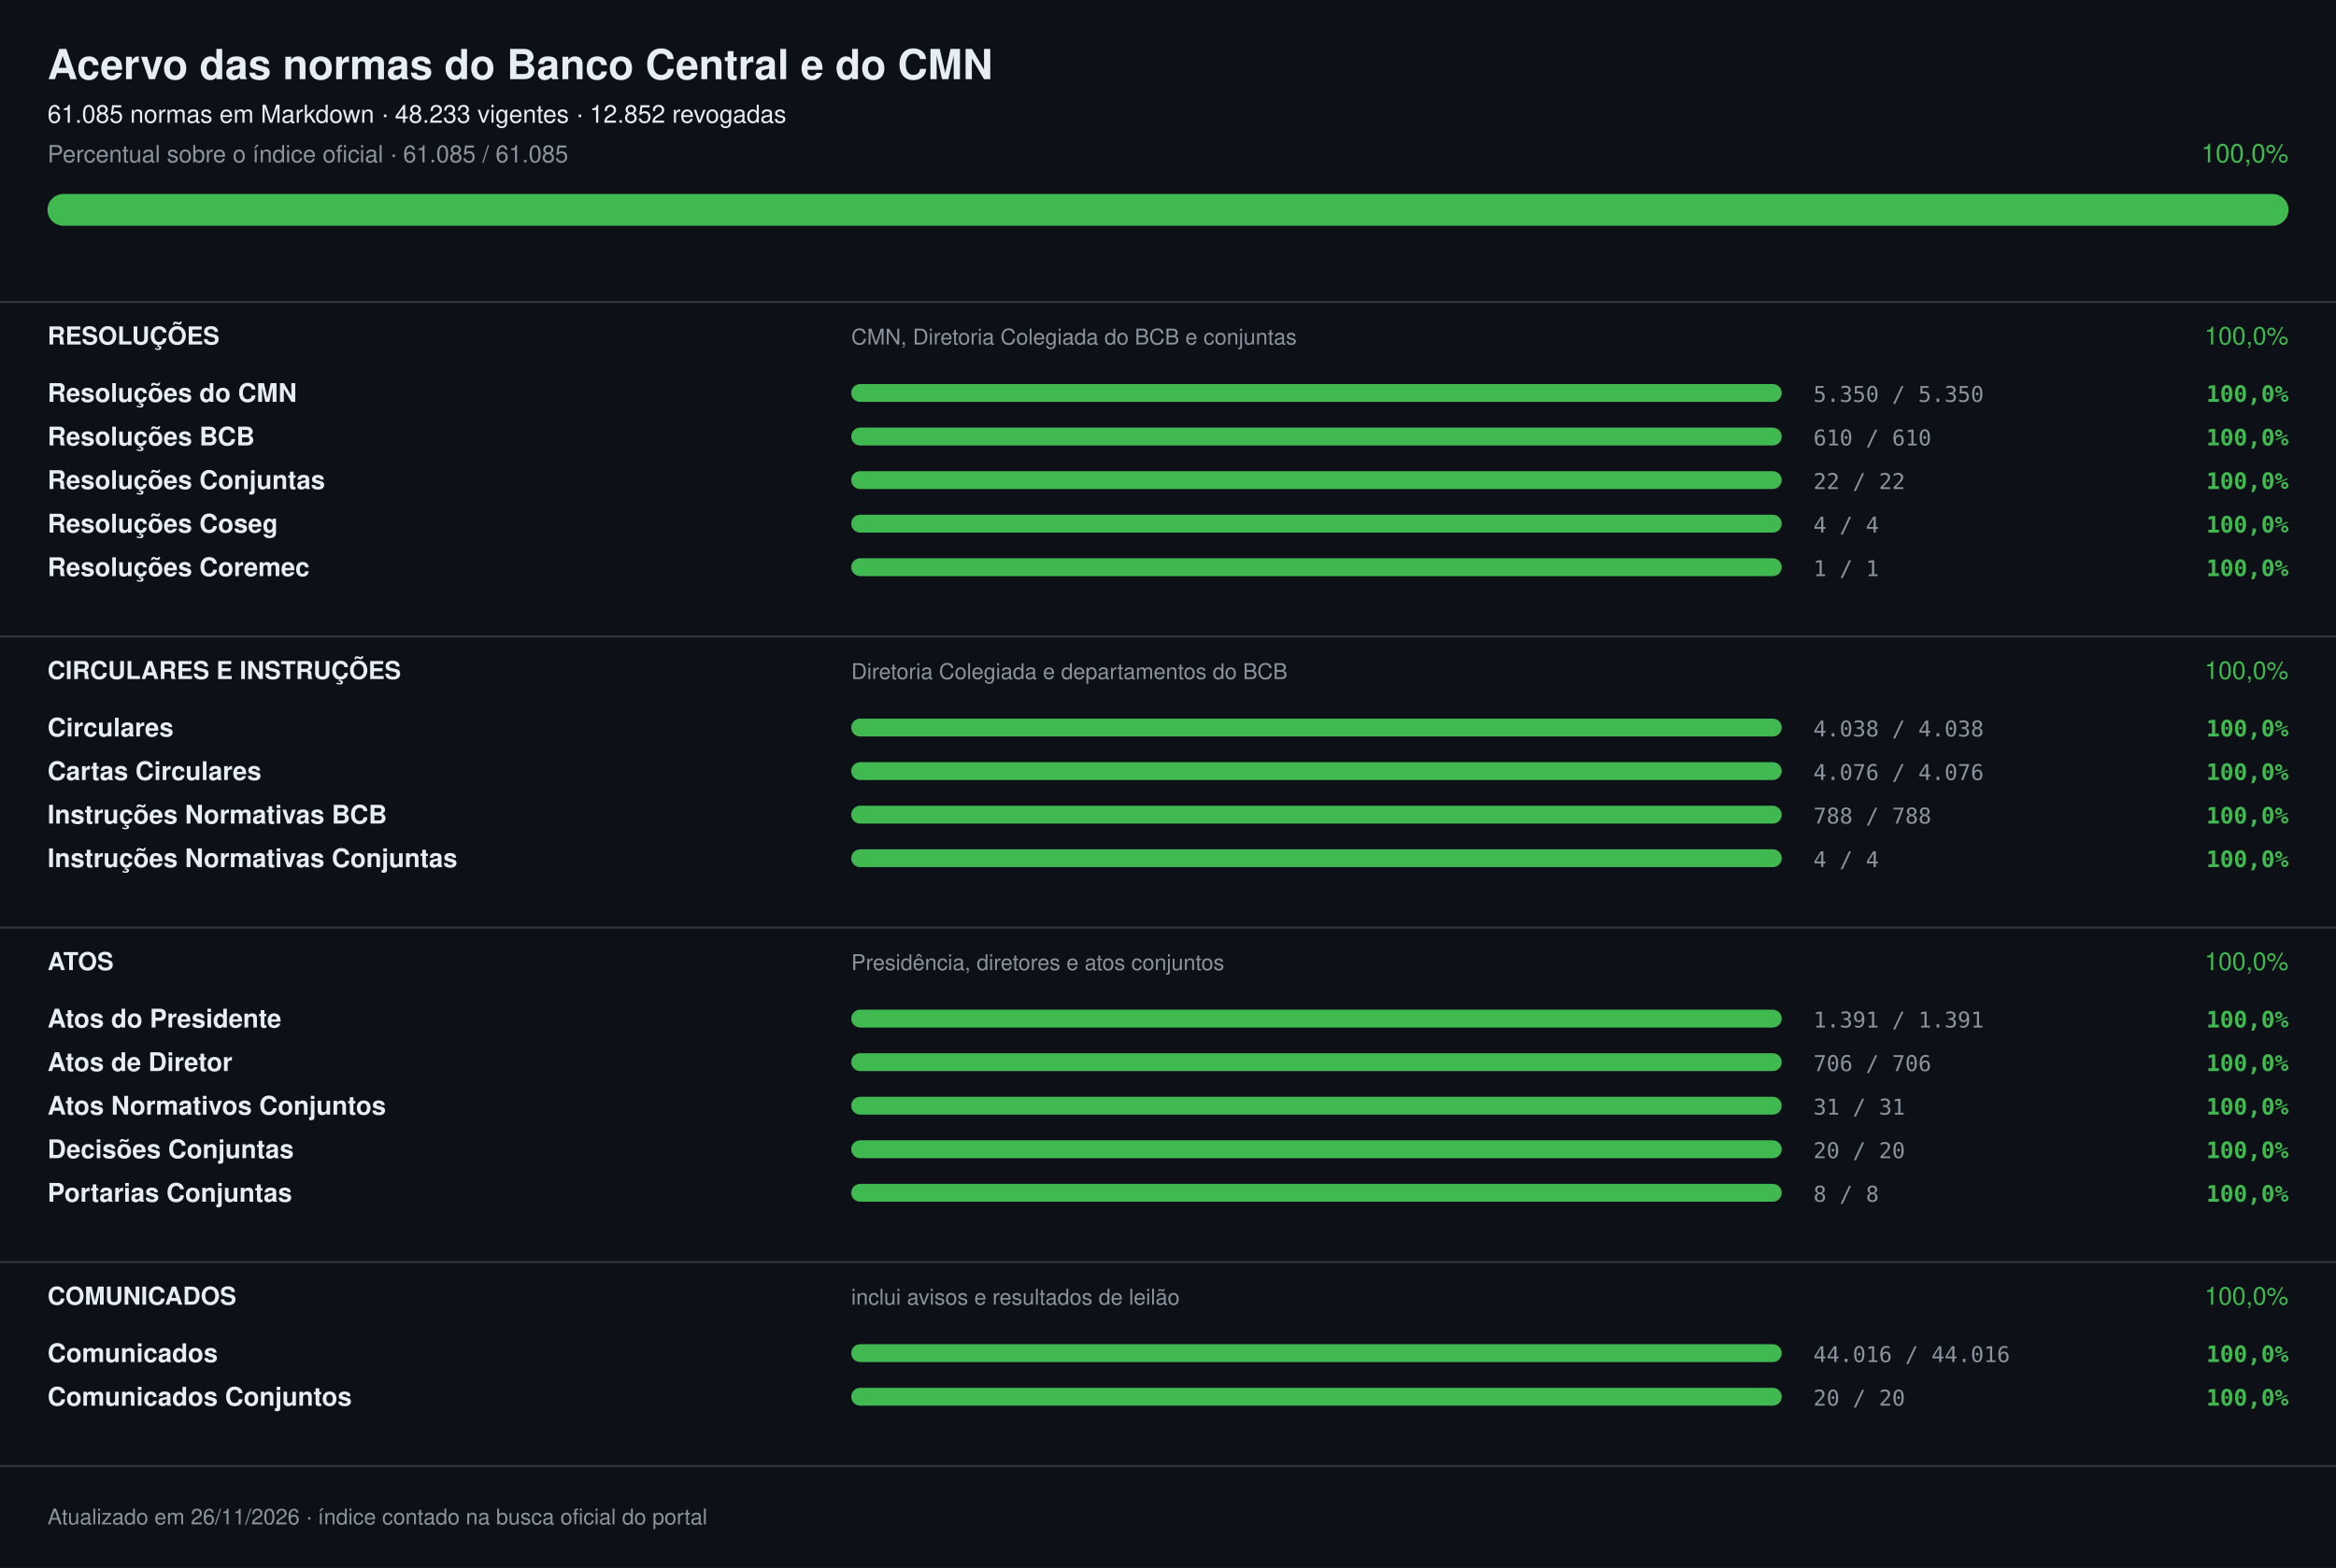
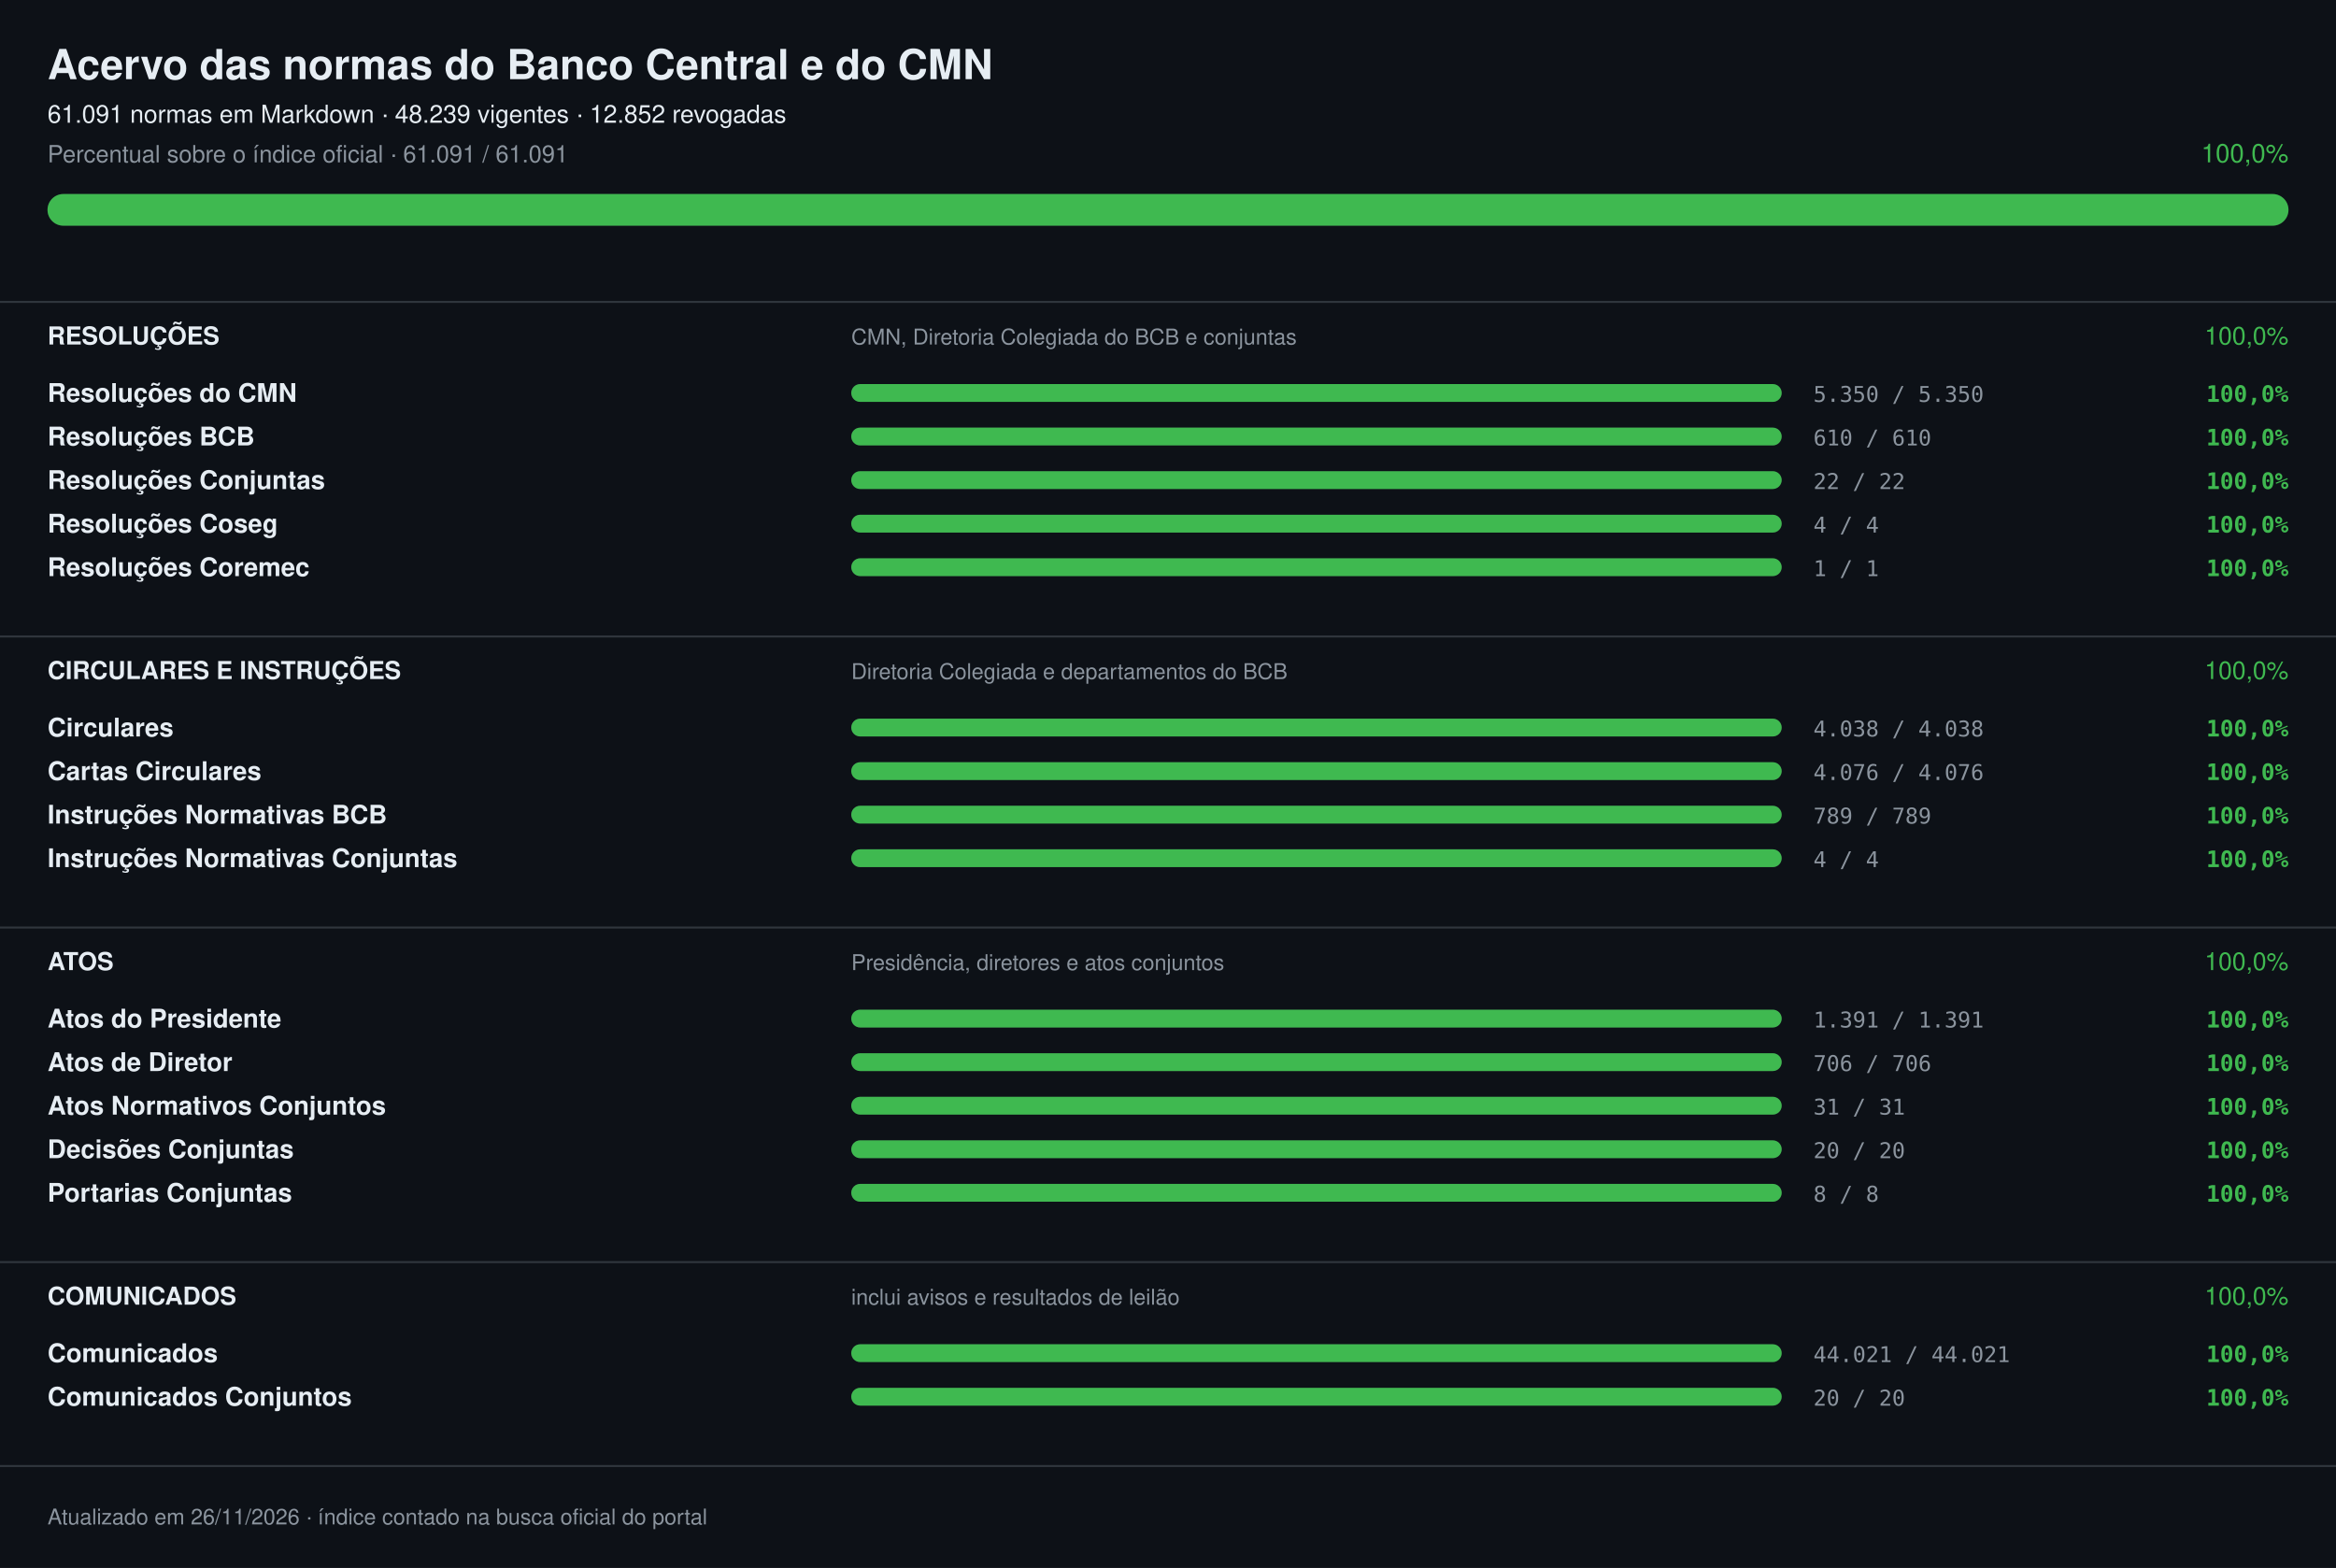
<svg xmlns="http://www.w3.org/2000/svg" width="1180" height="792" viewBox="0 0 1180 792" font-family="-apple-system,Segoe UI,Helvetica,Arial,sans-serif" role="img" aria-label="Acervo das normas do Banco Central e do CMN: 100,0%">
  <rect width="1180" height="792" fill="#0d1117" />
  <text x="24" y="40" font-size="21" fill="#e6edf3" font-weight="700">Acervo das normas do Banco Central e do CMN</text>
-   <text x="24" y="62" font-size="12.5" fill="#e6edf3">61.085 normas em Markdown · 48.233 vigentes · 12.852 revogadas</text>
-   <text x="24" y="82" font-size="12" fill="#8b949e">Percentual sobre o índice oficial · 61.085 / 61.085</text>
+   <text x="24" y="62" font-size="12.5" fill="#e6edf3">61.091 normas em Markdown · 48.239 vigentes · 12.852 revogadas</text>
+   <text x="24" y="82" font-size="12" fill="#8b949e">Percentual sobre o índice oficial · 61.091 / 61.091</text>
  <text x="1156" y="82" font-size="13" fill="#3fb950" text-anchor="end">100,0%</text>
  <rect x="24" y="98" width="1132" height="16" rx="8.0" fill="#21262d" />
  <rect x="24" y="98" width="1132" height="16" rx="8.0" fill="#3fb950" />
  <rect x="0" y="152" width="1180" height="1" fill="#30363d" />
  <text x="24" y="174" font-size="12.5" fill="#e6edf3" font-weight="700">RESOLUÇÕES</text>
  <text x="430" y="174" font-size="11" fill="#8b949e">CMN, Diretoria Colegiada do BCB e conjuntas</text>
  <text x="1156" y="174" font-size="12.5" fill="#3fb950" text-anchor="end">100,0%</text>
  <text x="24" y="203" font-size="13" fill="#e6edf3" font-weight="600">Resoluções do CMN</text>
  <rect x="430" y="194" width="470" height="9" rx="4.5" fill="#21262d" />
  <rect x="430" y="194" width="470" height="9" rx="4.5" fill="#3fb950" />
  <text x="916" y="203" font-size="11" fill="#8b949e" font-family="ui-monospace,SFMono-Regular,Menlo,monospace">5.350 / 5.350</text>
  <text x="1156" y="203" font-size="11.5" fill="#3fb950" font-weight="600" text-anchor="end" font-family="ui-monospace,SFMono-Regular,Menlo,monospace">100,0%</text>
  <text x="24" y="225" font-size="13" fill="#e6edf3" font-weight="600">Resoluções BCB</text>
  <rect x="430" y="216" width="470" height="9" rx="4.5" fill="#21262d" />
  <rect x="430" y="216" width="470" height="9" rx="4.5" fill="#3fb950" />
  <text x="916" y="225" font-size="11" fill="#8b949e" font-family="ui-monospace,SFMono-Regular,Menlo,monospace">610 / 610</text>
  <text x="1156" y="225" font-size="11.5" fill="#3fb950" font-weight="600" text-anchor="end" font-family="ui-monospace,SFMono-Regular,Menlo,monospace">100,0%</text>
  <text x="24" y="247" font-size="13" fill="#e6edf3" font-weight="600">Resoluções Conjuntas</text>
  <rect x="430" y="238" width="470" height="9" rx="4.5" fill="#21262d" />
  <rect x="430" y="238" width="470" height="9" rx="4.5" fill="#3fb950" />
  <text x="916" y="247" font-size="11" fill="#8b949e" font-family="ui-monospace,SFMono-Regular,Menlo,monospace">22 / 22</text>
  <text x="1156" y="247" font-size="11.5" fill="#3fb950" font-weight="600" text-anchor="end" font-family="ui-monospace,SFMono-Regular,Menlo,monospace">100,0%</text>
  <text x="24" y="269" font-size="13" fill="#e6edf3" font-weight="600">Resoluções Coseg</text>
  <rect x="430" y="260" width="470" height="9" rx="4.5" fill="#21262d" />
  <rect x="430" y="260" width="470" height="9" rx="4.5" fill="#3fb950" />
  <text x="916" y="269" font-size="11" fill="#8b949e" font-family="ui-monospace,SFMono-Regular,Menlo,monospace">4 / 4</text>
  <text x="1156" y="269" font-size="11.5" fill="#3fb950" font-weight="600" text-anchor="end" font-family="ui-monospace,SFMono-Regular,Menlo,monospace">100,0%</text>
  <text x="24" y="291" font-size="13" fill="#e6edf3" font-weight="600">Resoluções Coremec</text>
  <rect x="430" y="282" width="470" height="9" rx="4.5" fill="#21262d" />
  <rect x="430" y="282" width="470" height="9" rx="4.5" fill="#3fb950" />
  <text x="916" y="291" font-size="11" fill="#8b949e" font-family="ui-monospace,SFMono-Regular,Menlo,monospace">1 / 1</text>
  <text x="1156" y="291" font-size="11.5" fill="#3fb950" font-weight="600" text-anchor="end" font-family="ui-monospace,SFMono-Regular,Menlo,monospace">100,0%</text>
  <rect x="0" y="321" width="1180" height="1" fill="#30363d" />
  <text x="24" y="343" font-size="12.5" fill="#e6edf3" font-weight="700">CIRCULARES E INSTRUÇÕES</text>
  <text x="430" y="343" font-size="11" fill="#8b949e">Diretoria Colegiada e departamentos do BCB</text>
  <text x="1156" y="343" font-size="12.5" fill="#3fb950" text-anchor="end">100,0%</text>
  <text x="24" y="372" font-size="13" fill="#e6edf3" font-weight="600">Circulares</text>
  <rect x="430" y="363" width="470" height="9" rx="4.5" fill="#21262d" />
  <rect x="430" y="363" width="470" height="9" rx="4.5" fill="#3fb950" />
  <text x="916" y="372" font-size="11" fill="#8b949e" font-family="ui-monospace,SFMono-Regular,Menlo,monospace">4.038 / 4.038</text>
  <text x="1156" y="372" font-size="11.5" fill="#3fb950" font-weight="600" text-anchor="end" font-family="ui-monospace,SFMono-Regular,Menlo,monospace">100,0%</text>
  <text x="24" y="394" font-size="13" fill="#e6edf3" font-weight="600">Cartas Circulares</text>
  <rect x="430" y="385" width="470" height="9" rx="4.5" fill="#21262d" />
  <rect x="430" y="385" width="470" height="9" rx="4.5" fill="#3fb950" />
  <text x="916" y="394" font-size="11" fill="#8b949e" font-family="ui-monospace,SFMono-Regular,Menlo,monospace">4.076 / 4.076</text>
  <text x="1156" y="394" font-size="11.5" fill="#3fb950" font-weight="600" text-anchor="end" font-family="ui-monospace,SFMono-Regular,Menlo,monospace">100,0%</text>
  <text x="24" y="416" font-size="13" fill="#e6edf3" font-weight="600">Instruções Normativas BCB</text>
  <rect x="430" y="407" width="470" height="9" rx="4.5" fill="#21262d" />
  <rect x="430" y="407" width="470" height="9" rx="4.5" fill="#3fb950" />
-   <text x="916" y="416" font-size="11" fill="#8b949e" font-family="ui-monospace,SFMono-Regular,Menlo,monospace">788 / 788</text>
+   <text x="916" y="416" font-size="11" fill="#8b949e" font-family="ui-monospace,SFMono-Regular,Menlo,monospace">789 / 789</text>
  <text x="1156" y="416" font-size="11.5" fill="#3fb950" font-weight="600" text-anchor="end" font-family="ui-monospace,SFMono-Regular,Menlo,monospace">100,0%</text>
  <text x="24" y="438" font-size="13" fill="#e6edf3" font-weight="600">Instruções Normativas Conjuntas</text>
  <rect x="430" y="429" width="470" height="9" rx="4.5" fill="#21262d" />
  <rect x="430" y="429" width="470" height="9" rx="4.5" fill="#3fb950" />
  <text x="916" y="438" font-size="11" fill="#8b949e" font-family="ui-monospace,SFMono-Regular,Menlo,monospace">4 / 4</text>
  <text x="1156" y="438" font-size="11.5" fill="#3fb950" font-weight="600" text-anchor="end" font-family="ui-monospace,SFMono-Regular,Menlo,monospace">100,0%</text>
  <rect x="0" y="468" width="1180" height="1" fill="#30363d" />
  <text x="24" y="490" font-size="12.5" fill="#e6edf3" font-weight="700">ATOS</text>
  <text x="430" y="490" font-size="11" fill="#8b949e">Presidência, diretores e atos conjuntos</text>
  <text x="1156" y="490" font-size="12.5" fill="#3fb950" text-anchor="end">100,0%</text>
  <text x="24" y="519" font-size="13" fill="#e6edf3" font-weight="600">Atos do Presidente</text>
  <rect x="430" y="510" width="470" height="9" rx="4.5" fill="#21262d" />
  <rect x="430" y="510" width="470" height="9" rx="4.5" fill="#3fb950" />
  <text x="916" y="519" font-size="11" fill="#8b949e" font-family="ui-monospace,SFMono-Regular,Menlo,monospace">1.391 / 1.391</text>
  <text x="1156" y="519" font-size="11.5" fill="#3fb950" font-weight="600" text-anchor="end" font-family="ui-monospace,SFMono-Regular,Menlo,monospace">100,0%</text>
  <text x="24" y="541" font-size="13" fill="#e6edf3" font-weight="600">Atos de Diretor</text>
  <rect x="430" y="532" width="470" height="9" rx="4.5" fill="#21262d" />
  <rect x="430" y="532" width="470" height="9" rx="4.5" fill="#3fb950" />
  <text x="916" y="541" font-size="11" fill="#8b949e" font-family="ui-monospace,SFMono-Regular,Menlo,monospace">706 / 706</text>
  <text x="1156" y="541" font-size="11.5" fill="#3fb950" font-weight="600" text-anchor="end" font-family="ui-monospace,SFMono-Regular,Menlo,monospace">100,0%</text>
  <text x="24" y="563" font-size="13" fill="#e6edf3" font-weight="600">Atos Normativos Conjuntos</text>
  <rect x="430" y="554" width="470" height="9" rx="4.5" fill="#21262d" />
  <rect x="430" y="554" width="470" height="9" rx="4.5" fill="#3fb950" />
  <text x="916" y="563" font-size="11" fill="#8b949e" font-family="ui-monospace,SFMono-Regular,Menlo,monospace">31 / 31</text>
  <text x="1156" y="563" font-size="11.5" fill="#3fb950" font-weight="600" text-anchor="end" font-family="ui-monospace,SFMono-Regular,Menlo,monospace">100,0%</text>
  <text x="24" y="585" font-size="13" fill="#e6edf3" font-weight="600">Decisões Conjuntas</text>
  <rect x="430" y="576" width="470" height="9" rx="4.5" fill="#21262d" />
  <rect x="430" y="576" width="470" height="9" rx="4.5" fill="#3fb950" />
  <text x="916" y="585" font-size="11" fill="#8b949e" font-family="ui-monospace,SFMono-Regular,Menlo,monospace">20 / 20</text>
  <text x="1156" y="585" font-size="11.5" fill="#3fb950" font-weight="600" text-anchor="end" font-family="ui-monospace,SFMono-Regular,Menlo,monospace">100,0%</text>
  <text x="24" y="607" font-size="13" fill="#e6edf3" font-weight="600">Portarias Conjuntas</text>
  <rect x="430" y="598" width="470" height="9" rx="4.5" fill="#21262d" />
  <rect x="430" y="598" width="470" height="9" rx="4.5" fill="#3fb950" />
  <text x="916" y="607" font-size="11" fill="#8b949e" font-family="ui-monospace,SFMono-Regular,Menlo,monospace">8 / 8</text>
  <text x="1156" y="607" font-size="11.5" fill="#3fb950" font-weight="600" text-anchor="end" font-family="ui-monospace,SFMono-Regular,Menlo,monospace">100,0%</text>
  <rect x="0" y="637" width="1180" height="1" fill="#30363d" />
  <text x="24" y="659" font-size="12.5" fill="#e6edf3" font-weight="700">COMUNICADOS</text>
  <text x="430" y="659" font-size="11" fill="#8b949e">inclui avisos e resultados de leilão</text>
  <text x="1156" y="659" font-size="12.5" fill="#3fb950" text-anchor="end">100,0%</text>
  <text x="24" y="688" font-size="13" fill="#e6edf3" font-weight="600">Comunicados</text>
  <rect x="430" y="679" width="470" height="9" rx="4.5" fill="#21262d" />
  <rect x="430" y="679" width="470" height="9" rx="4.5" fill="#3fb950" />
-   <text x="916" y="688" font-size="11" fill="#8b949e" font-family="ui-monospace,SFMono-Regular,Menlo,monospace">44.016 / 44.016</text>
+   <text x="916" y="688" font-size="11" fill="#8b949e" font-family="ui-monospace,SFMono-Regular,Menlo,monospace">44.021 / 44.021</text>
  <text x="1156" y="688" font-size="11.5" fill="#3fb950" font-weight="600" text-anchor="end" font-family="ui-monospace,SFMono-Regular,Menlo,monospace">100,0%</text>
  <text x="24" y="710" font-size="13" fill="#e6edf3" font-weight="600">Comunicados Conjuntos</text>
  <rect x="430" y="701" width="470" height="9" rx="4.5" fill="#21262d" />
  <rect x="430" y="701" width="470" height="9" rx="4.5" fill="#3fb950" />
  <text x="916" y="710" font-size="11" fill="#8b949e" font-family="ui-monospace,SFMono-Regular,Menlo,monospace">20 / 20</text>
  <text x="1156" y="710" font-size="11.5" fill="#3fb950" font-weight="600" text-anchor="end" font-family="ui-monospace,SFMono-Regular,Menlo,monospace">100,0%</text>
  <rect x="0" y="740" width="1180" height="1" fill="#30363d" />
  <text x="24" y="770" font-size="11" fill="#8b949e">Atualizado em 26/11/2026 · índice contado na busca oficial do portal</text>
</svg>
